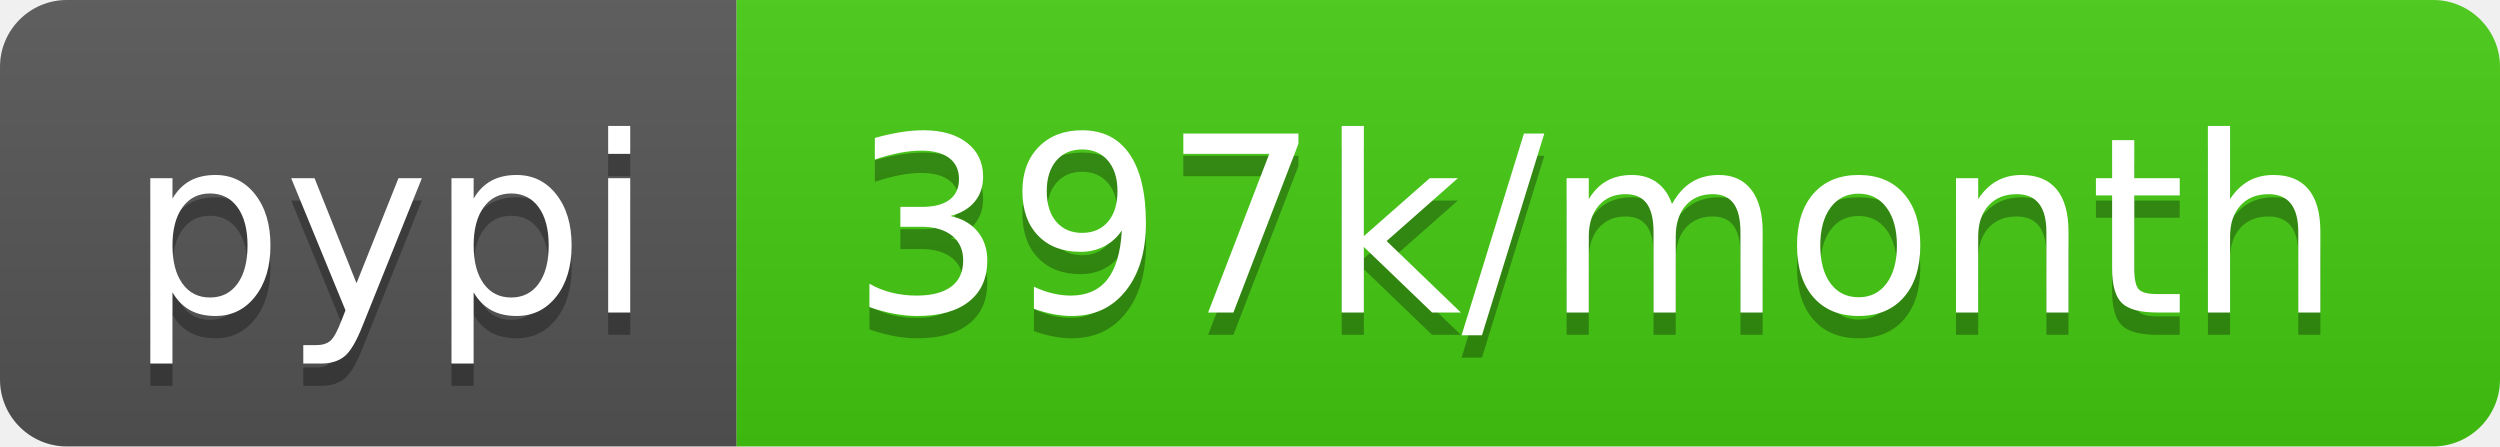
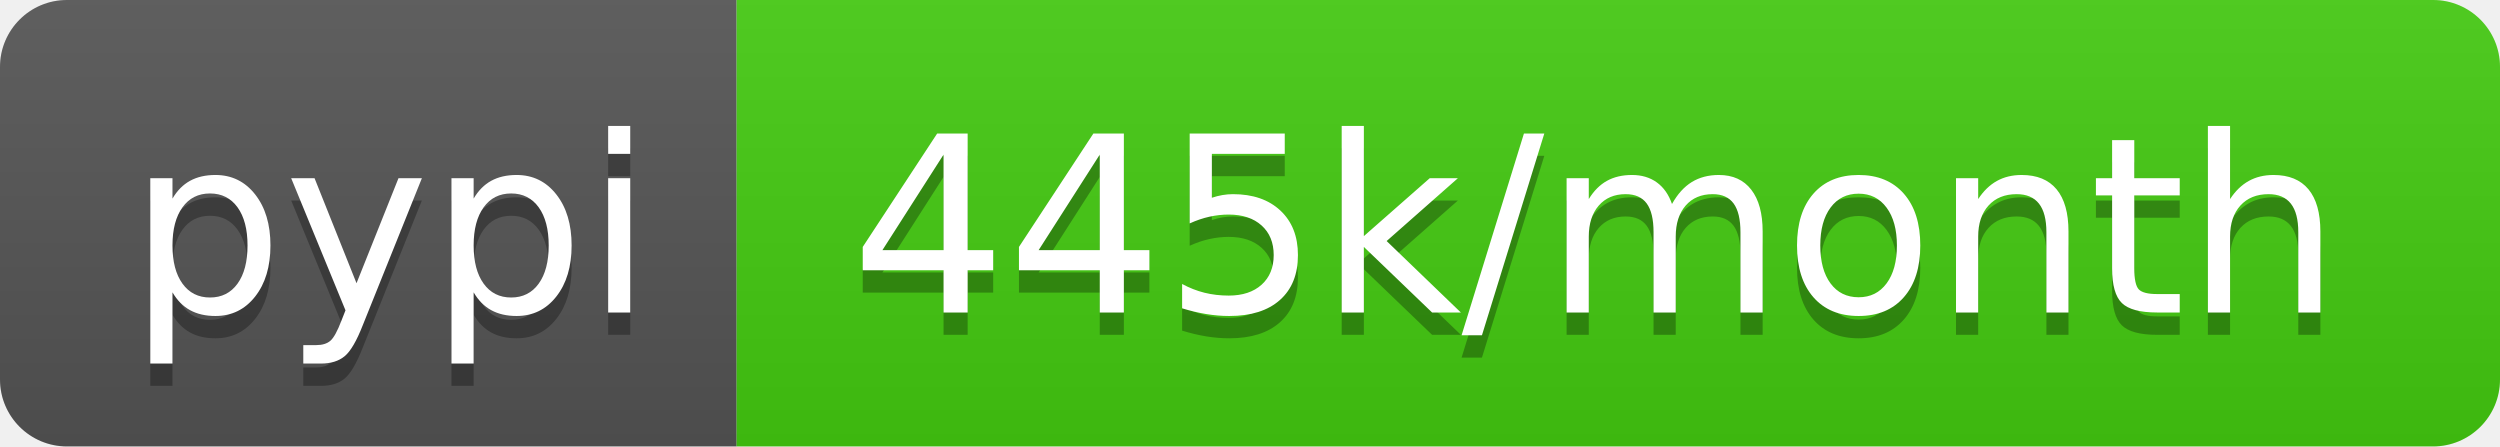
- <svg xmlns="http://www.w3.org/2000/svg" width="112" height="20" role="img" aria-label="pypi: 397k/month">
+ <svg xmlns="http://www.w3.org/2000/svg" width="112" height="20" role="img" aria-label="pypi: 445k/month">
  <linearGradient id="s" x2="0" y2="100%">
    <stop offset="0" stop-color="#bbb" stop-opacity=".1" />
    <stop offset="1" stop-opacity=".1" />
  </linearGradient>
  <clipPath id="r">
    <rect width="112" height="20" rx="3" fill="#fff" />
  </clipPath>
  <g clip-path="url(#r)">
    <rect width="33" height="20" fill="#555" />
    <rect x="33" width="79" height="20" fill="#4c1" />
    <rect width="112" height="20" fill="url(#s)" />
  </g>
  <g fill="#fff" text-anchor="middle" font-family="Verdana,Geneva,DejaVu Sans,sans-serif" text-rendering="geometricPrecision" font-size="110">
    <text aria-hidden="true" x="175" y="150" fill="#010101" fill-opacity=".3" transform="scale(.1)" textLength="230">pypi</text>
    <text x="175" y="140" transform="scale(.1)" fill="#fff" textLength="230">pypi</text>
-     <text aria-hidden="true" x="715" y="150" fill="#010101" fill-opacity=".3" transform="scale(.1)" textLength="690">397k/month</text>
-     <text x="715" y="140" transform="scale(.1)" fill="#fff" textLength="690">397k/month</text>
+     <text aria-hidden="true" x="715" y="150" fill="#010101" fill-opacity=".3" transform="scale(.1)" textLength="690">445k/month</text>
+     <text x="715" y="140" transform="scale(.1)" fill="#fff" textLength="690">445k/month</text>
  </g>
</svg>
